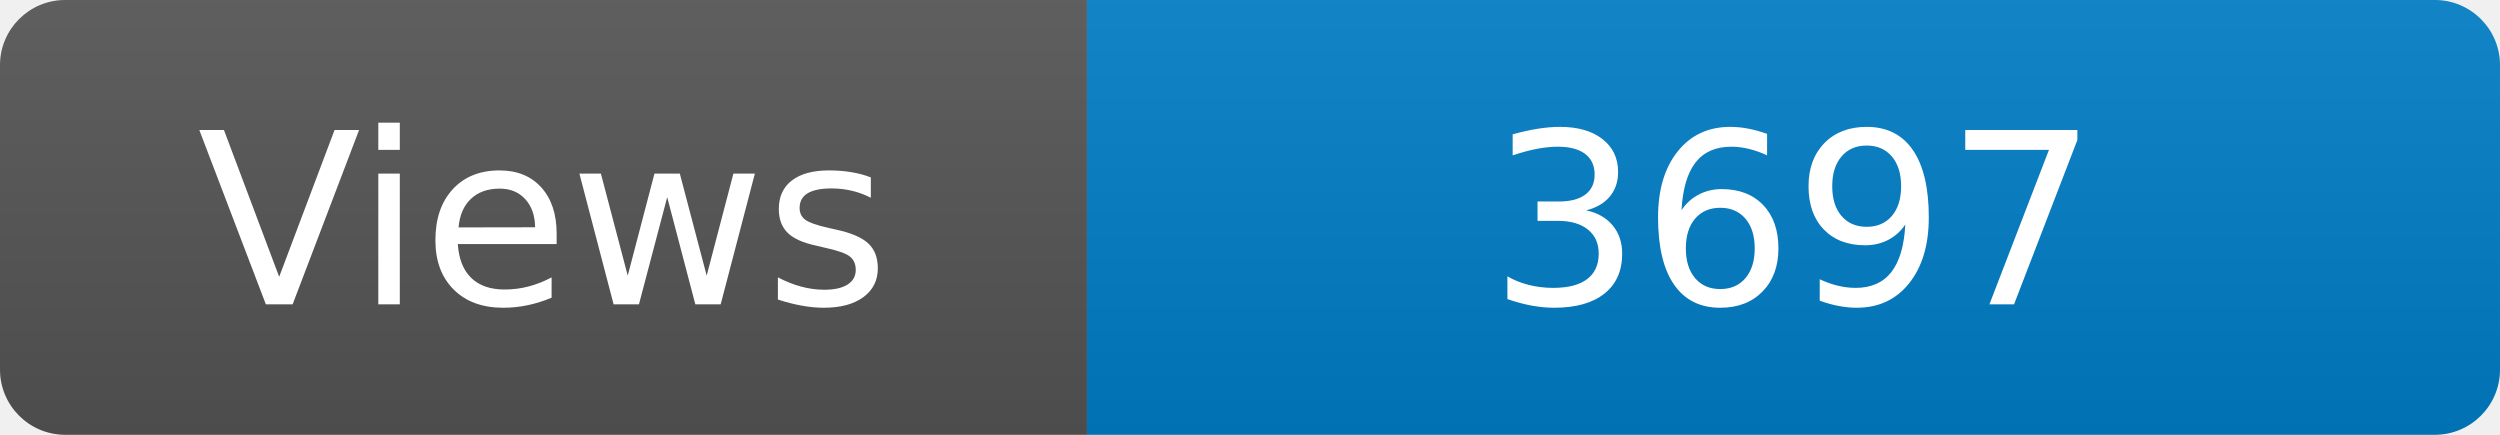
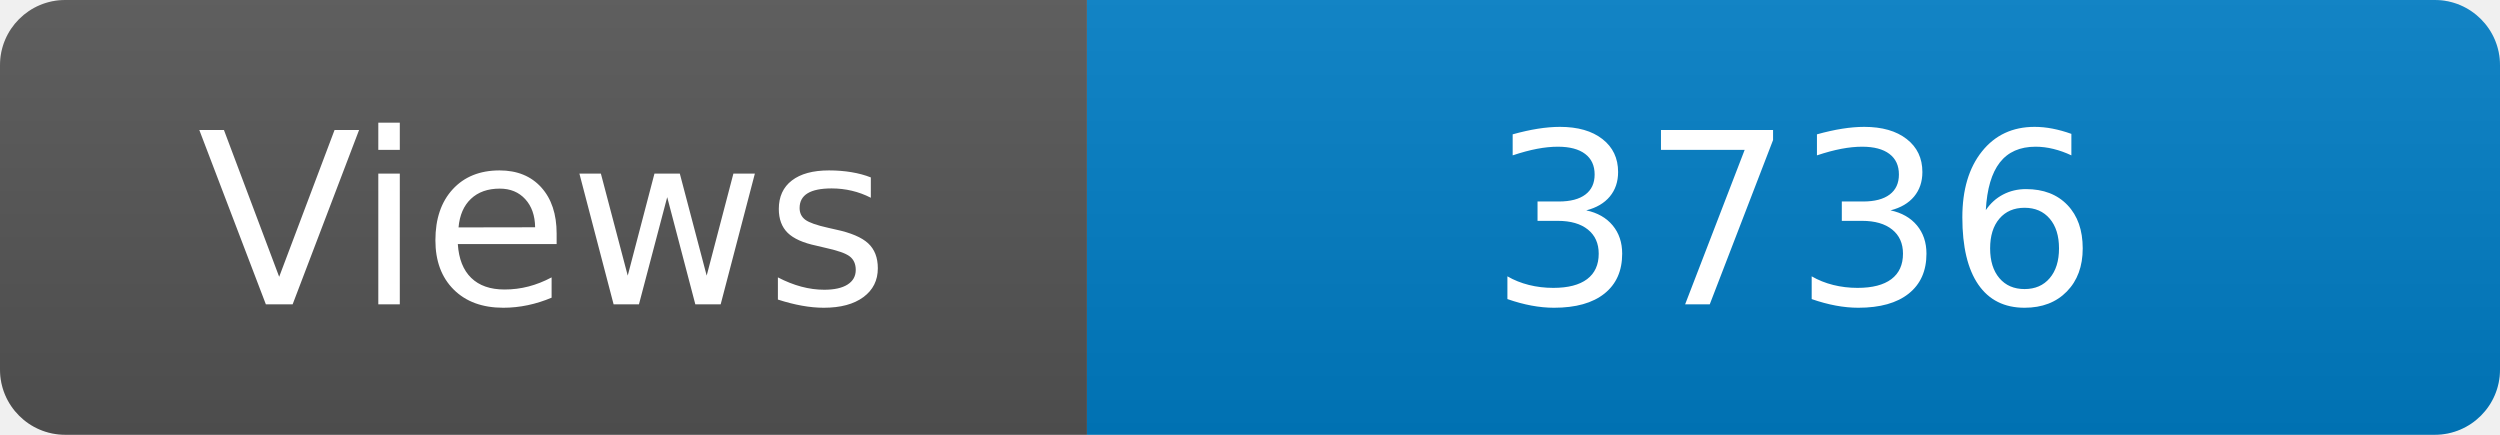
<svg xmlns="http://www.w3.org/2000/svg" width="115" height="20" role="img" aria-label="Maintained?: yes">
  <linearGradient id="s" x2="0" y2="100%">
    <stop offset="0" stop-color="#bbb" stop-opacity=".1" />
    <stop offset="1" stop-opacity=".1" />
  </linearGradient>
  <clipPath id="r">
    <rect width="115" height="20" rx="3" fill="#fff" />
  </clipPath>
  <g clip-path="url(#r)">
    <rect width="50" height="20" fill="#555" />
    <rect x="50" width="160" height="20" fill="#007ec6" />
    <rect width="115" height="20" fill="url(#s)" />
  </g>
  <g fill="#fff" text-anchor="middle" font-family="Verdana,Geneva,DejaVu Sans,sans-serif" font-size="110">
    <text x="250" y="140" transform="scale(.1)" fill="#fff">Views</text>
-     <text x="825" y="140" transform="scale(.1)" fill="#fff">3697</text>
+     <text x="825" y="140" transform="scale(.1)" fill="#fff">3736</text>
  </g>
</svg>
